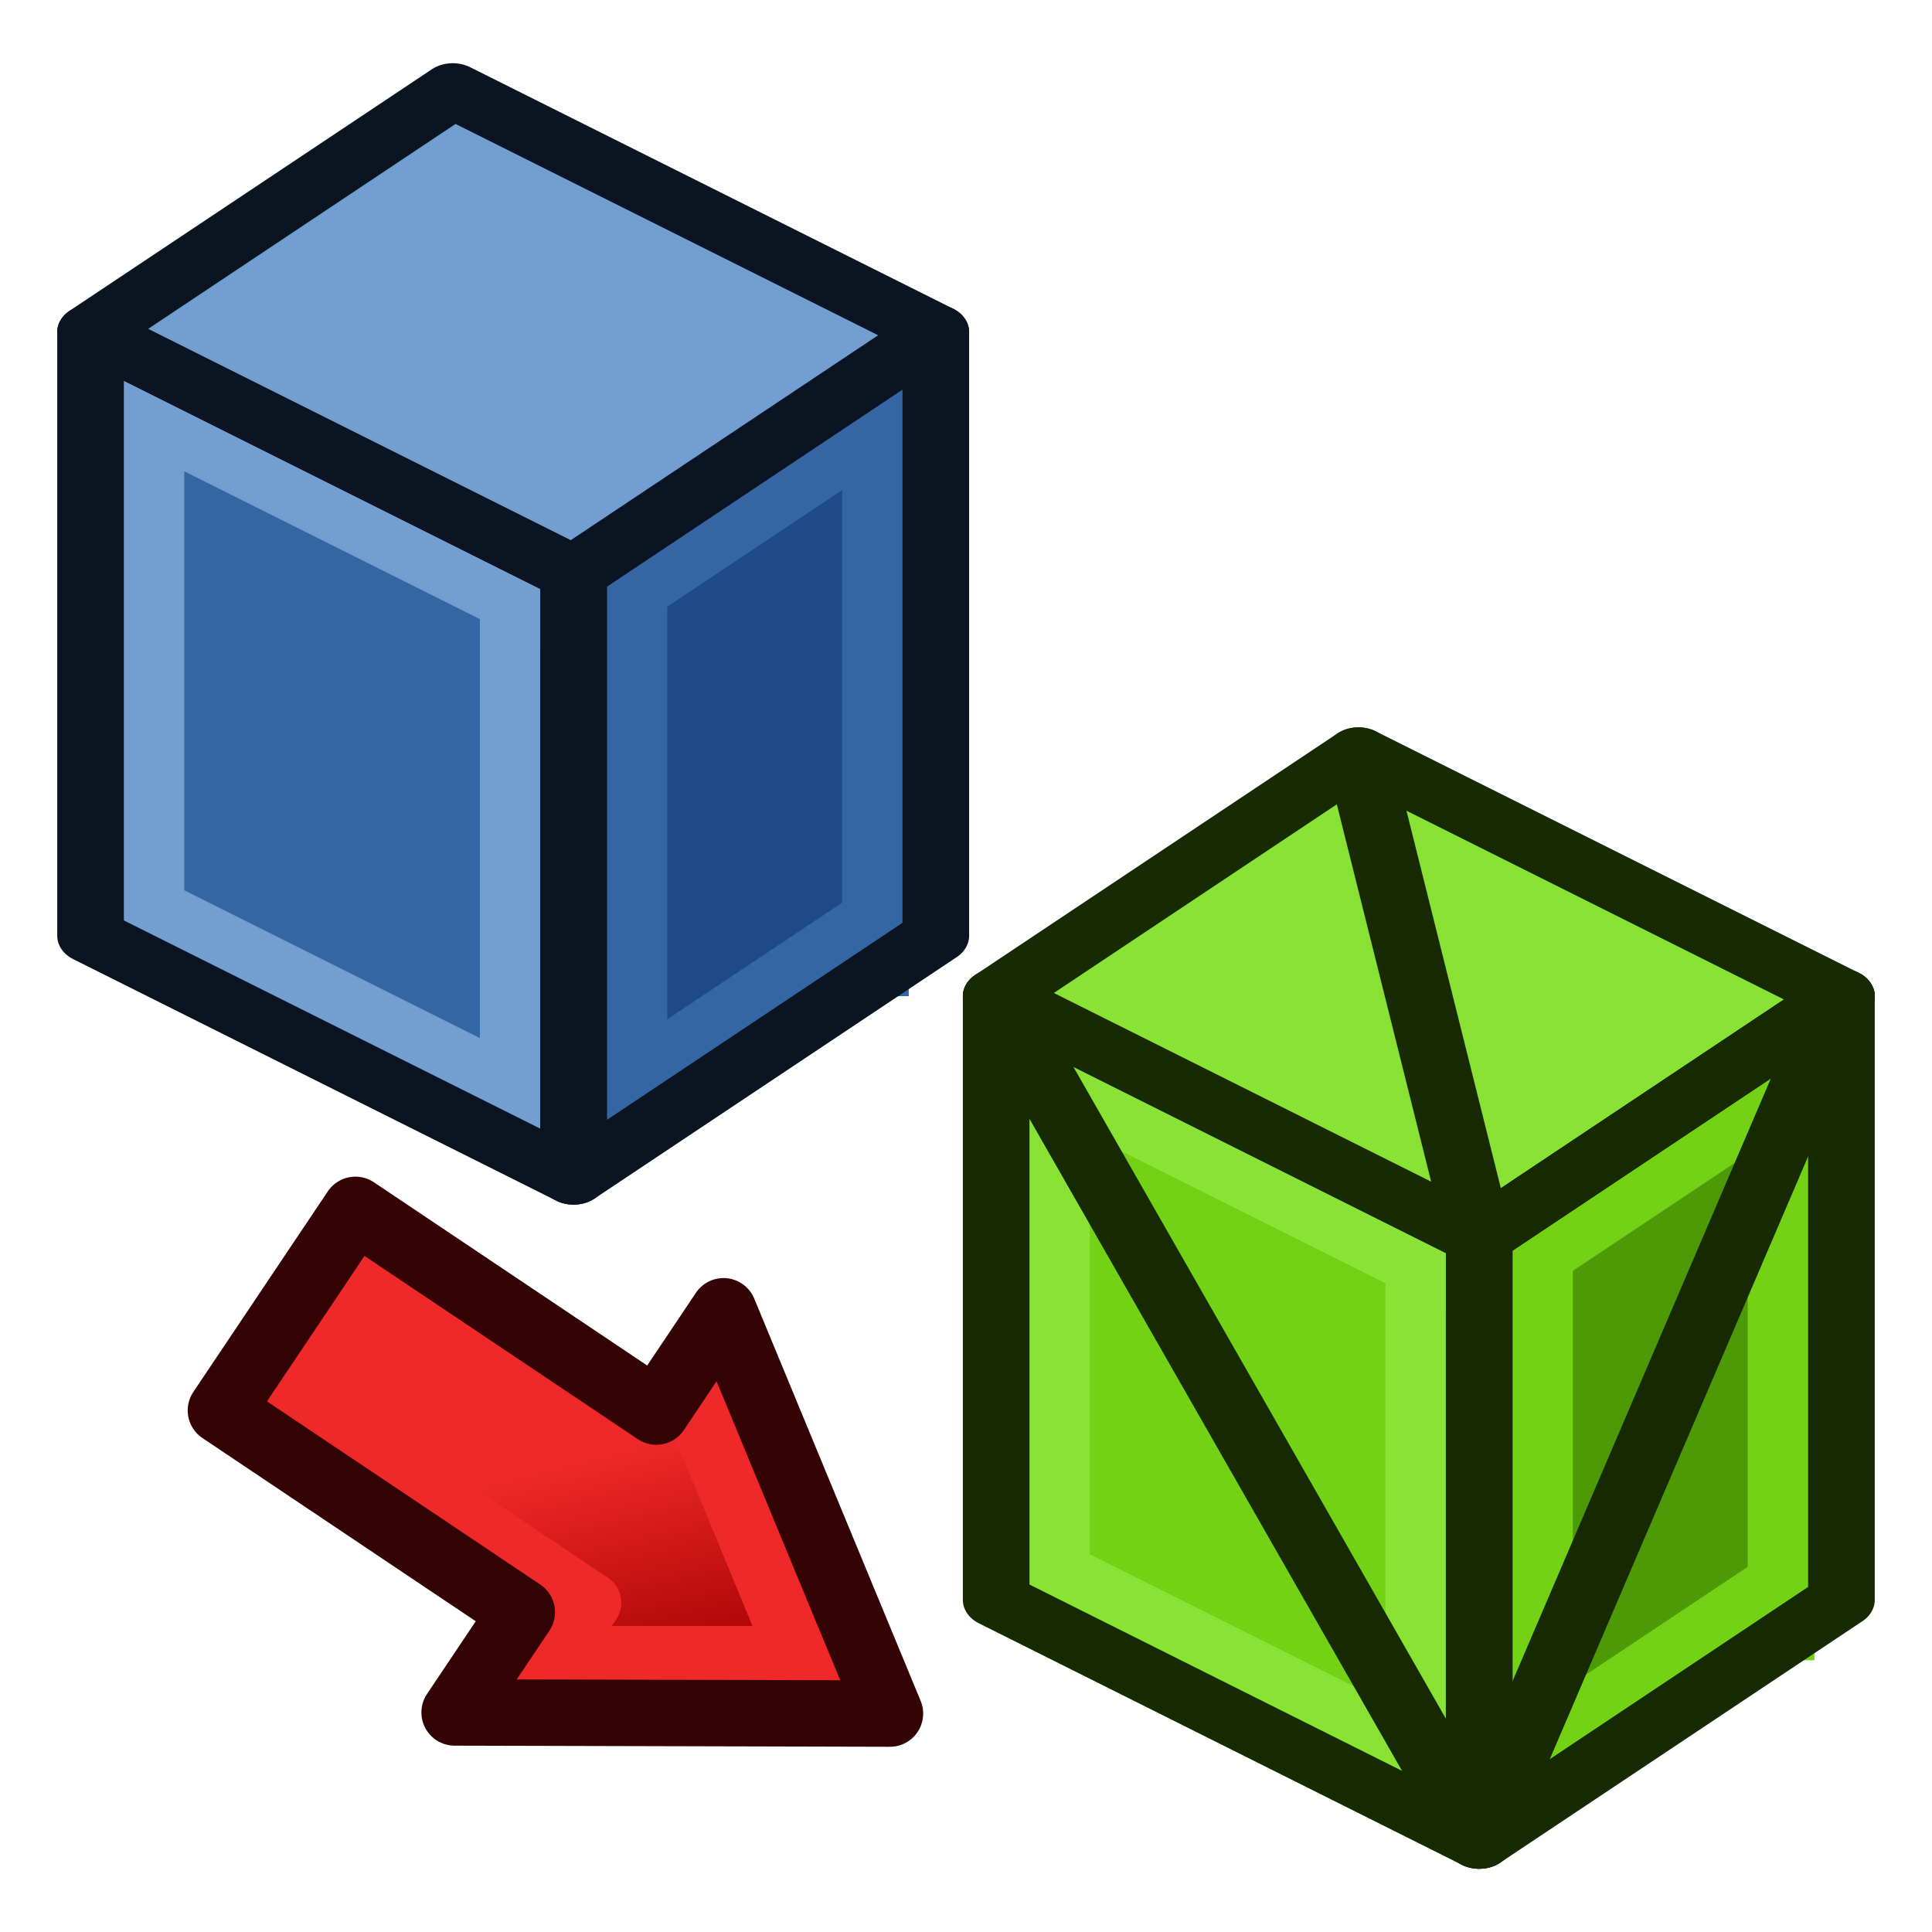
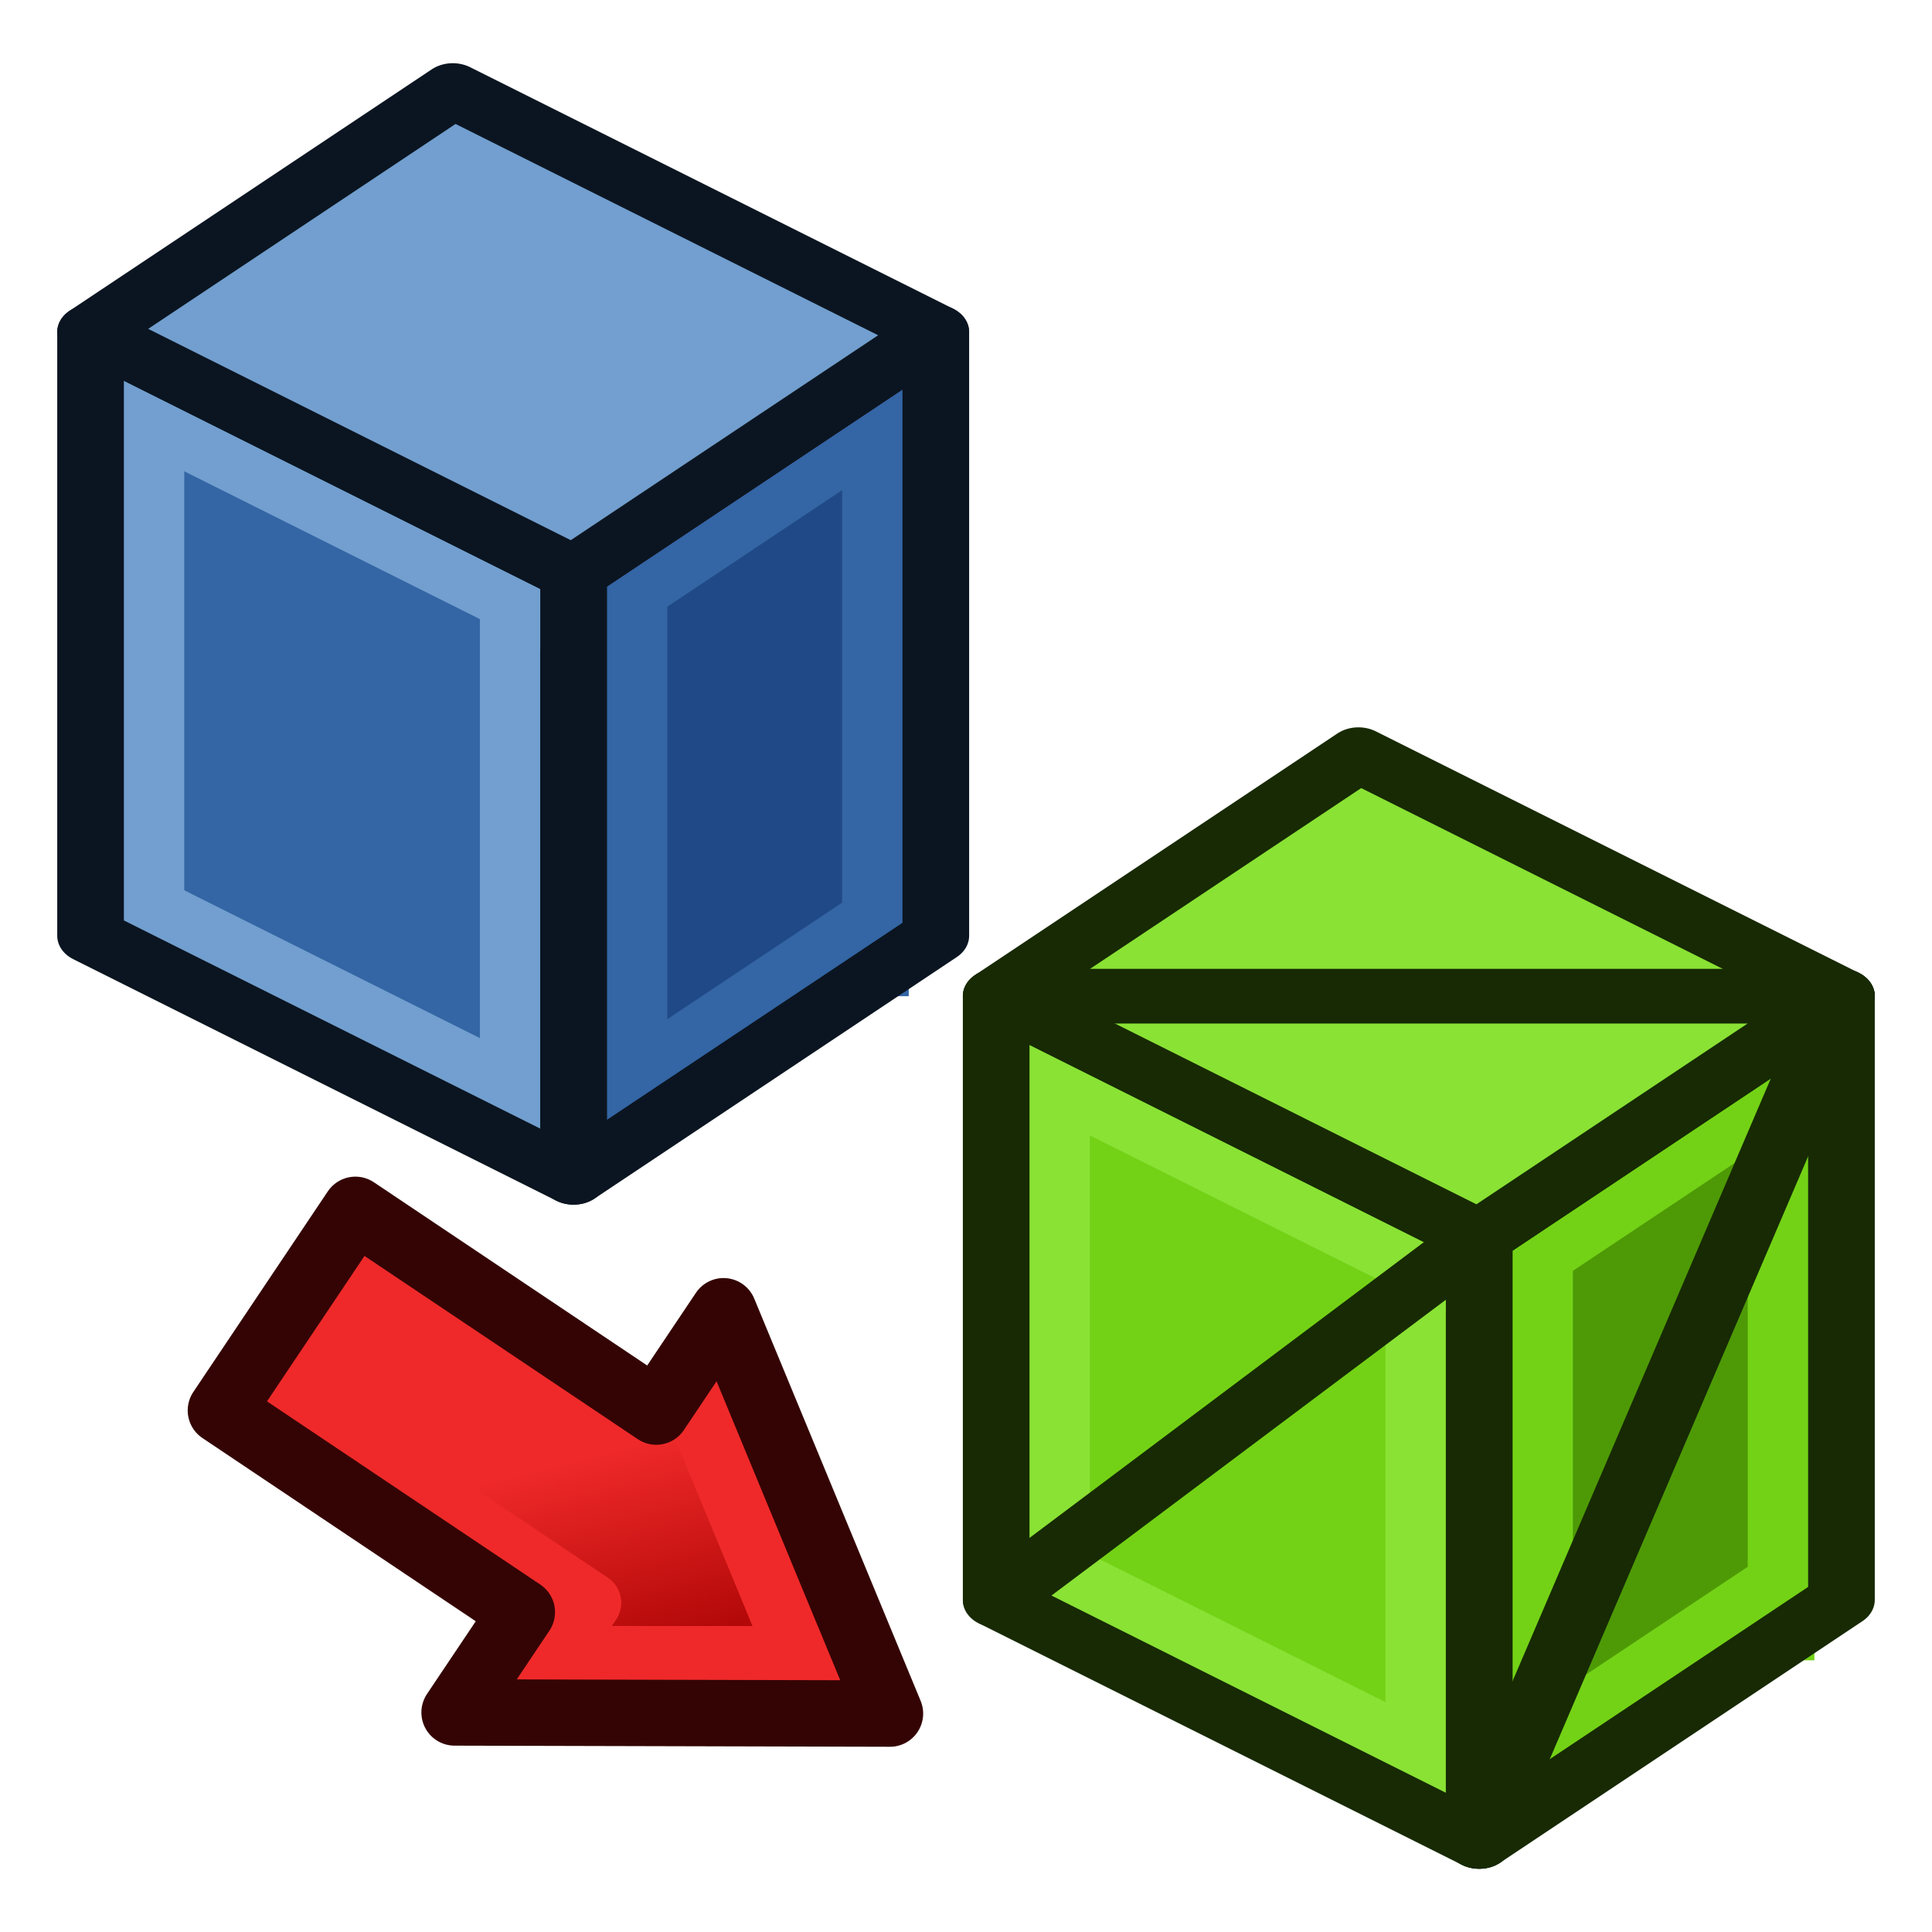
<svg xmlns="http://www.w3.org/2000/svg" xmlns:xlink="http://www.w3.org/1999/xlink" width="64px" height="64px" id="svg3020" version="1.1">
  <defs id="defs3022">
    <linearGradient id="linearGradient4387">
      <stop style="stop-color:#71b2f8;stop-opacity:1;" offset="0" id="stop4389" />
      <stop style="stop-color:#002795;stop-opacity:1;" offset="1" id="stop4391" />
    </linearGradient>
    <linearGradient id="linearGradient3045">
      <stop style="stop-color:#71b2f8;stop-opacity:1;" offset="0" id="stop3047" />
      <stop style="stop-color:#002795;stop-opacity:1;" offset="1" id="stop3049" />
    </linearGradient>
    <radialGradient xlink:href="#linearGradient3377" id="radialGradient3048" gradientUnits="userSpaceOnUse" gradientTransform="translate(-68.91551,-13.76675)" cx="45.883" cy="28.87" fx="45.883" fy="28.87" r="19.467" />
    <linearGradient id="linearGradient3377">
      <stop id="stop3379" offset="0" style="stop-color:#faff2b;stop-opacity:1;" />
      <stop id="stop3381" offset="1" style="stop-color:#ffaa00;stop-opacity:1;" />
    </linearGradient>
    <linearGradient xlink:href="#linearGradient4081" id="linearGradient4165" x1="16" y1="48" x2="12" y2="60" gradientUnits="userSpaceOnUse" gradientTransform="matrix(-1,0,0,1,36,-4)" />
    <linearGradient id="linearGradient4081">
      <stop style="stop-color:#ef2929;stop-opacity:1" offset="0" id="stop4083" />
      <stop style="stop-color:#a40000;stop-opacity:1" offset="1" id="stop4085" />
    </linearGradient>
    <linearGradient y2="56" x2="20.94" y1="50.469" x1="14.824" gradientTransform="matrix(0.8306503,0.5567944,-0.5567944,0.8306503,34.6951,-1.78406)" gradientUnits="userSpaceOnUse" id="linearGradient3049" xlink:href="#linearGradient4081" />
  </defs>
  <g id="layer1">
    <g id="g3038" transform="matrix(1,0,0,0.8581738,37.19377,2.882856)">
      <g style="stroke-width:3.5;stroke-miterlimit:4;stroke-dasharray:none" transform="matrix(0.6706718,0,0,0.6414592,-128.1007,-38.37114)" id="g3618">
        <path style="fill:#204a87;stroke:none" d="m 181.768,74.564 0,36.332 -17.893,14.533 0,-36.332 z" id="path3150-7" />
        <path style="fill:none;stroke:#3465a4;stroke-width:3.292;stroke-linecap:butt;stroke-linejoin:miter;stroke-opacity:1" d="m 163.876,121.795 17.893,-14.533" id="path3930" />
        <path style="fill:none;stroke:#3465a4;stroke-width:3.292;stroke-linecap:butt;stroke-linejoin:miter;stroke-opacity:1" d="m 178.786,114.529 0,-36.332" id="path3932" />
        <path style="fill:none;stroke:#3465a4;stroke-width:3.292;stroke-linecap:butt;stroke-linejoin:miter;stroke-opacity:1" d="m 181.768,78.197 -17.893,14.533" id="path3934" />
        <path style="fill:none;stroke:#3465a4;stroke-width:3.292;stroke-linecap:butt;stroke-linejoin:miter;stroke-opacity:1" d="m 166.858,85.464 0,36.332" id="path3936" />
        <path style="fill:#3465a4;stroke:none" d="m 163.876,125.428 -23.857,-14.533 0,-36.332 23.857,14.533 z" id="path3152-1" />
        <path style="fill:none;stroke:#729fcf;stroke-width:3.292;stroke-linecap:butt;stroke-linejoin:miter;stroke-opacity:1" d="m 160.894,89.097 0,32.699" id="path3938" />
        <path style="fill:none;stroke:#729fcf;stroke-width:3.292;stroke-linecap:butt;stroke-linejoin:miter;stroke-opacity:1" d="m 140.019,107.263 23.857,14.533" id="path3940" />
        <path style="fill:none;stroke:#729fcf;stroke-width:3.292;stroke-linecap:butt;stroke-linejoin:miter;stroke-opacity:1" d="m 143.001,110.896 0,-32.699" id="path3942" />
        <path style="fill:none;stroke:#0b1521;stroke-width:3.292;stroke-linecap:round;stroke-linejoin:round;stroke-opacity:1" d="m 181.768,74.564 0,36.332 -17.893,14.533 0,-36.332 z" id="path3150" />
        <path style="fill:none;stroke:#729fcf;stroke-width:3.292;stroke-linecap:butt;stroke-linejoin:miter;stroke-opacity:1" d="M 163.876,92.73 140.019,78.197" id="path3944" />
        <path style="fill:none;stroke:#0b1521;stroke-width:3.292;stroke-linecap:round;stroke-linejoin:round;stroke-opacity:1" d="m 163.876,125.428 -23.857,-14.533 0,-36.332 23.857,14.533 z" id="path3152" />
        <path style="fill:#729fcf;stroke:#0b1521;stroke-width:3.292;stroke-linecap:round;stroke-linejoin:round;stroke-opacity:1" d="m 181.768,74.564 -17.893,14.533 -23.857,-14.533 17.893,-14.533 23.857,14.533" id="path3156" />
        <path style="fill:#4e9a06;stroke:none" d="m 226.5,114.529 0,36.332 -17.893,14.533 0,-36.332 z" id="path3150-7-4" />
        <path style="fill:none;stroke:#73d216;stroke-width:3.292;stroke-linecap:butt;stroke-linejoin:miter;stroke-miterlimit:4;stroke-opacity:1;stroke-dasharray:none" d="M 208.607,161.76 226.5,147.227" id="path3930-0" />
        <path style="fill:none;stroke:#73d216;stroke-width:3.292;stroke-linecap:butt;stroke-linejoin:miter;stroke-miterlimit:4;stroke-opacity:1;stroke-dasharray:none" d="m 223.518,154.494 0,-36.332" id="path3932-9" />
        <path style="fill:none;stroke:#73d216;stroke-width:3.292;stroke-linecap:butt;stroke-linejoin:miter;stroke-miterlimit:4;stroke-opacity:1;stroke-dasharray:none" d="m 226.5,118.162 -17.893,14.533" id="path3934-4" />
        <path style="fill:none;stroke:#73d216;stroke-width:3.292;stroke-linecap:butt;stroke-linejoin:miter;stroke-miterlimit:4;stroke-opacity:1;stroke-dasharray:none" d="m 211.589,125.428 0,36.332" id="path3936-8" />
        <path style="fill:#73d216;stroke:none" d="m 208.607,165.393 -23.857,-14.533 0,-36.332 23.857,14.533 z" id="path3152-1-8" />
        <path style="fill:none;stroke:#8ae234;stroke-width:3.292;stroke-linecap:butt;stroke-linejoin:miter;stroke-miterlimit:4;stroke-opacity:1;stroke-dasharray:none" d="m 205.625,129.062 0,32.699" id="path3938-2" />
        <path style="fill:none;stroke:#8ae234;stroke-width:3.292;stroke-linecap:butt;stroke-linejoin:miter;stroke-miterlimit:4;stroke-opacity:1;stroke-dasharray:none" d="m 184.751,147.227 23.857,14.533" id="path3940-4" />
        <path style="fill:none;stroke:#8ae234;stroke-width:3.292;stroke-linecap:butt;stroke-linejoin:miter;stroke-miterlimit:4;stroke-opacity:1;stroke-dasharray:none" d="m 187.733,150.861 0,-32.699" id="path3942-5" />
        <path style="fill:none;stroke:#172a04;stroke-width:3.292;stroke-linecap:round;stroke-linejoin:round;stroke-miterlimit:4;stroke-opacity:1;stroke-dasharray:none" d="m 226.5,114.529 0,36.332 -17.893,14.533 0,-36.332 z" id="path3150-5" />
        <path style="fill:none;stroke:#8ae234;stroke-width:3.292;stroke-linecap:butt;stroke-linejoin:miter;stroke-miterlimit:4;stroke-opacity:1;stroke-dasharray:none" d="M 208.607,132.695 184.751,118.162" id="path3944-1" />
        <path style="fill:none;stroke:#172a04;stroke-width:3.292;stroke-linecap:round;stroke-linejoin:round;stroke-miterlimit:4;stroke-opacity:1;stroke-dasharray:none" d="m 208.607,165.393 -23.857,-14.533 0,-36.332 23.857,14.533 z" id="path3152-7" />
        <path style="fill:#8ae234;stroke:#172a04;stroke-width:3.292;stroke-linecap:round;stroke-linejoin:round;stroke-miterlimit:4;stroke-opacity:1;stroke-dasharray:none" d="m 226.5,114.529 -17.893,14.533 -23.857,-14.533 17.893,-14.533 23.857,14.533" id="path3156-1" />
-         <path style="fill:none;stroke:#172a04;stroke-width:3.292;stroke-linecap:round;stroke-linejoin:round;stroke-miterlimit:4;stroke-opacity:1;stroke-dasharray:none" d="m 184.751,114.529 23.857,50.864 17.893,-50.864" id="path3926-1" />
-         <path style="fill:none;stroke:#172a04;stroke-width:3.292;stroke-linecap:round;stroke-linejoin:round;stroke-miterlimit:4;stroke-opacity:1;stroke-dasharray:none" d="M 208.607,129.062 202.643,99.996" id="path3928-5" />
+         <path style="fill:none;stroke:#172a04;stroke-width:3.292;stroke-linecap:round;stroke-linejoin:round;stroke-miterlimit:4;stroke-opacity:1;stroke-dasharray:none" d="m 184.751,114.529 41.749,0" id="path3928-5" />
+         <path style="fill:none;stroke:#172a04;stroke-width:3.292;stroke-linecap:round;stroke-linejoin:round;stroke-miterlimit:4;stroke-opacity:1;stroke-dasharray:none" d="m 184.751,150.861 23.857,-21.799" id="path3928-5-3" />
+         <path style="fill:none;stroke:#172a04;stroke-width:3.292;stroke-linecap:round;stroke-linejoin:round;stroke-miterlimit:4;stroke-opacity:1;stroke-dasharray:none" d="m 208.607,165.393 17.893,-50.864" id="path3928-5-6" />
      </g>
    </g>
    <path style="fill:url(#linearGradient3049);fill-opacity:1;fill-rule:nonzero;stroke:none;stroke-width:2.2;marker:none;visibility:visible;display:inline;overflow:visible;enable-background:accumulate" d="M 14.578,56.964 29,57 23.487,43.673 l -2.227,3.323 -9.968,-6.682 -4.454,6.645 9.968,6.682 z" id="rect3165" />
    <path style="fill:none;stroke:#ef2929;stroke-width:2;stroke-linecap:butt;stroke-linejoin:round;stroke-opacity:1" d="m 18.466,54.755 1.114,-1.661 -9.968,-6.682 3.341,-4.984" id="path4087" />
    <path style="fill:none;stroke:#ef2929;stroke-width:2;stroke-linecap:butt;stroke-linejoin:miter;stroke-opacity:1" d="m 15.768,54.861 12.09,0.005" id="path4089" />
    <path style="fill:none;stroke:#ef2929;stroke-width:1px;stroke-linecap:butt;stroke-linejoin:miter;stroke-opacity:1" d="m 17.919,51.98 0.548,2.775" id="path4091" />
    <path style="fill:none;stroke:#ef2929;stroke-width:2;stroke-linecap:butt;stroke-linejoin:miter;stroke-opacity:1" d="M 27.041,56.357 22.756,45.997" id="path4042" />
    <path style="fill:none;stroke:#340404;stroke-width:2.2;stroke-linecap:round;stroke-linejoin:round;stroke-miterlimit:4;stroke-opacity:1;stroke-dasharray:none;stroke-dashoffset:0;marker:none;visibility:visible;display:inline;overflow:visible;enable-background:accumulate" d="M 15.059,56.727 29.481,56.764 23.968,43.437 21.74,46.76 11.773,40.078 7.318,46.723 17.286,53.405 z" id="rect3165-1" />
  </g>
</svg>
